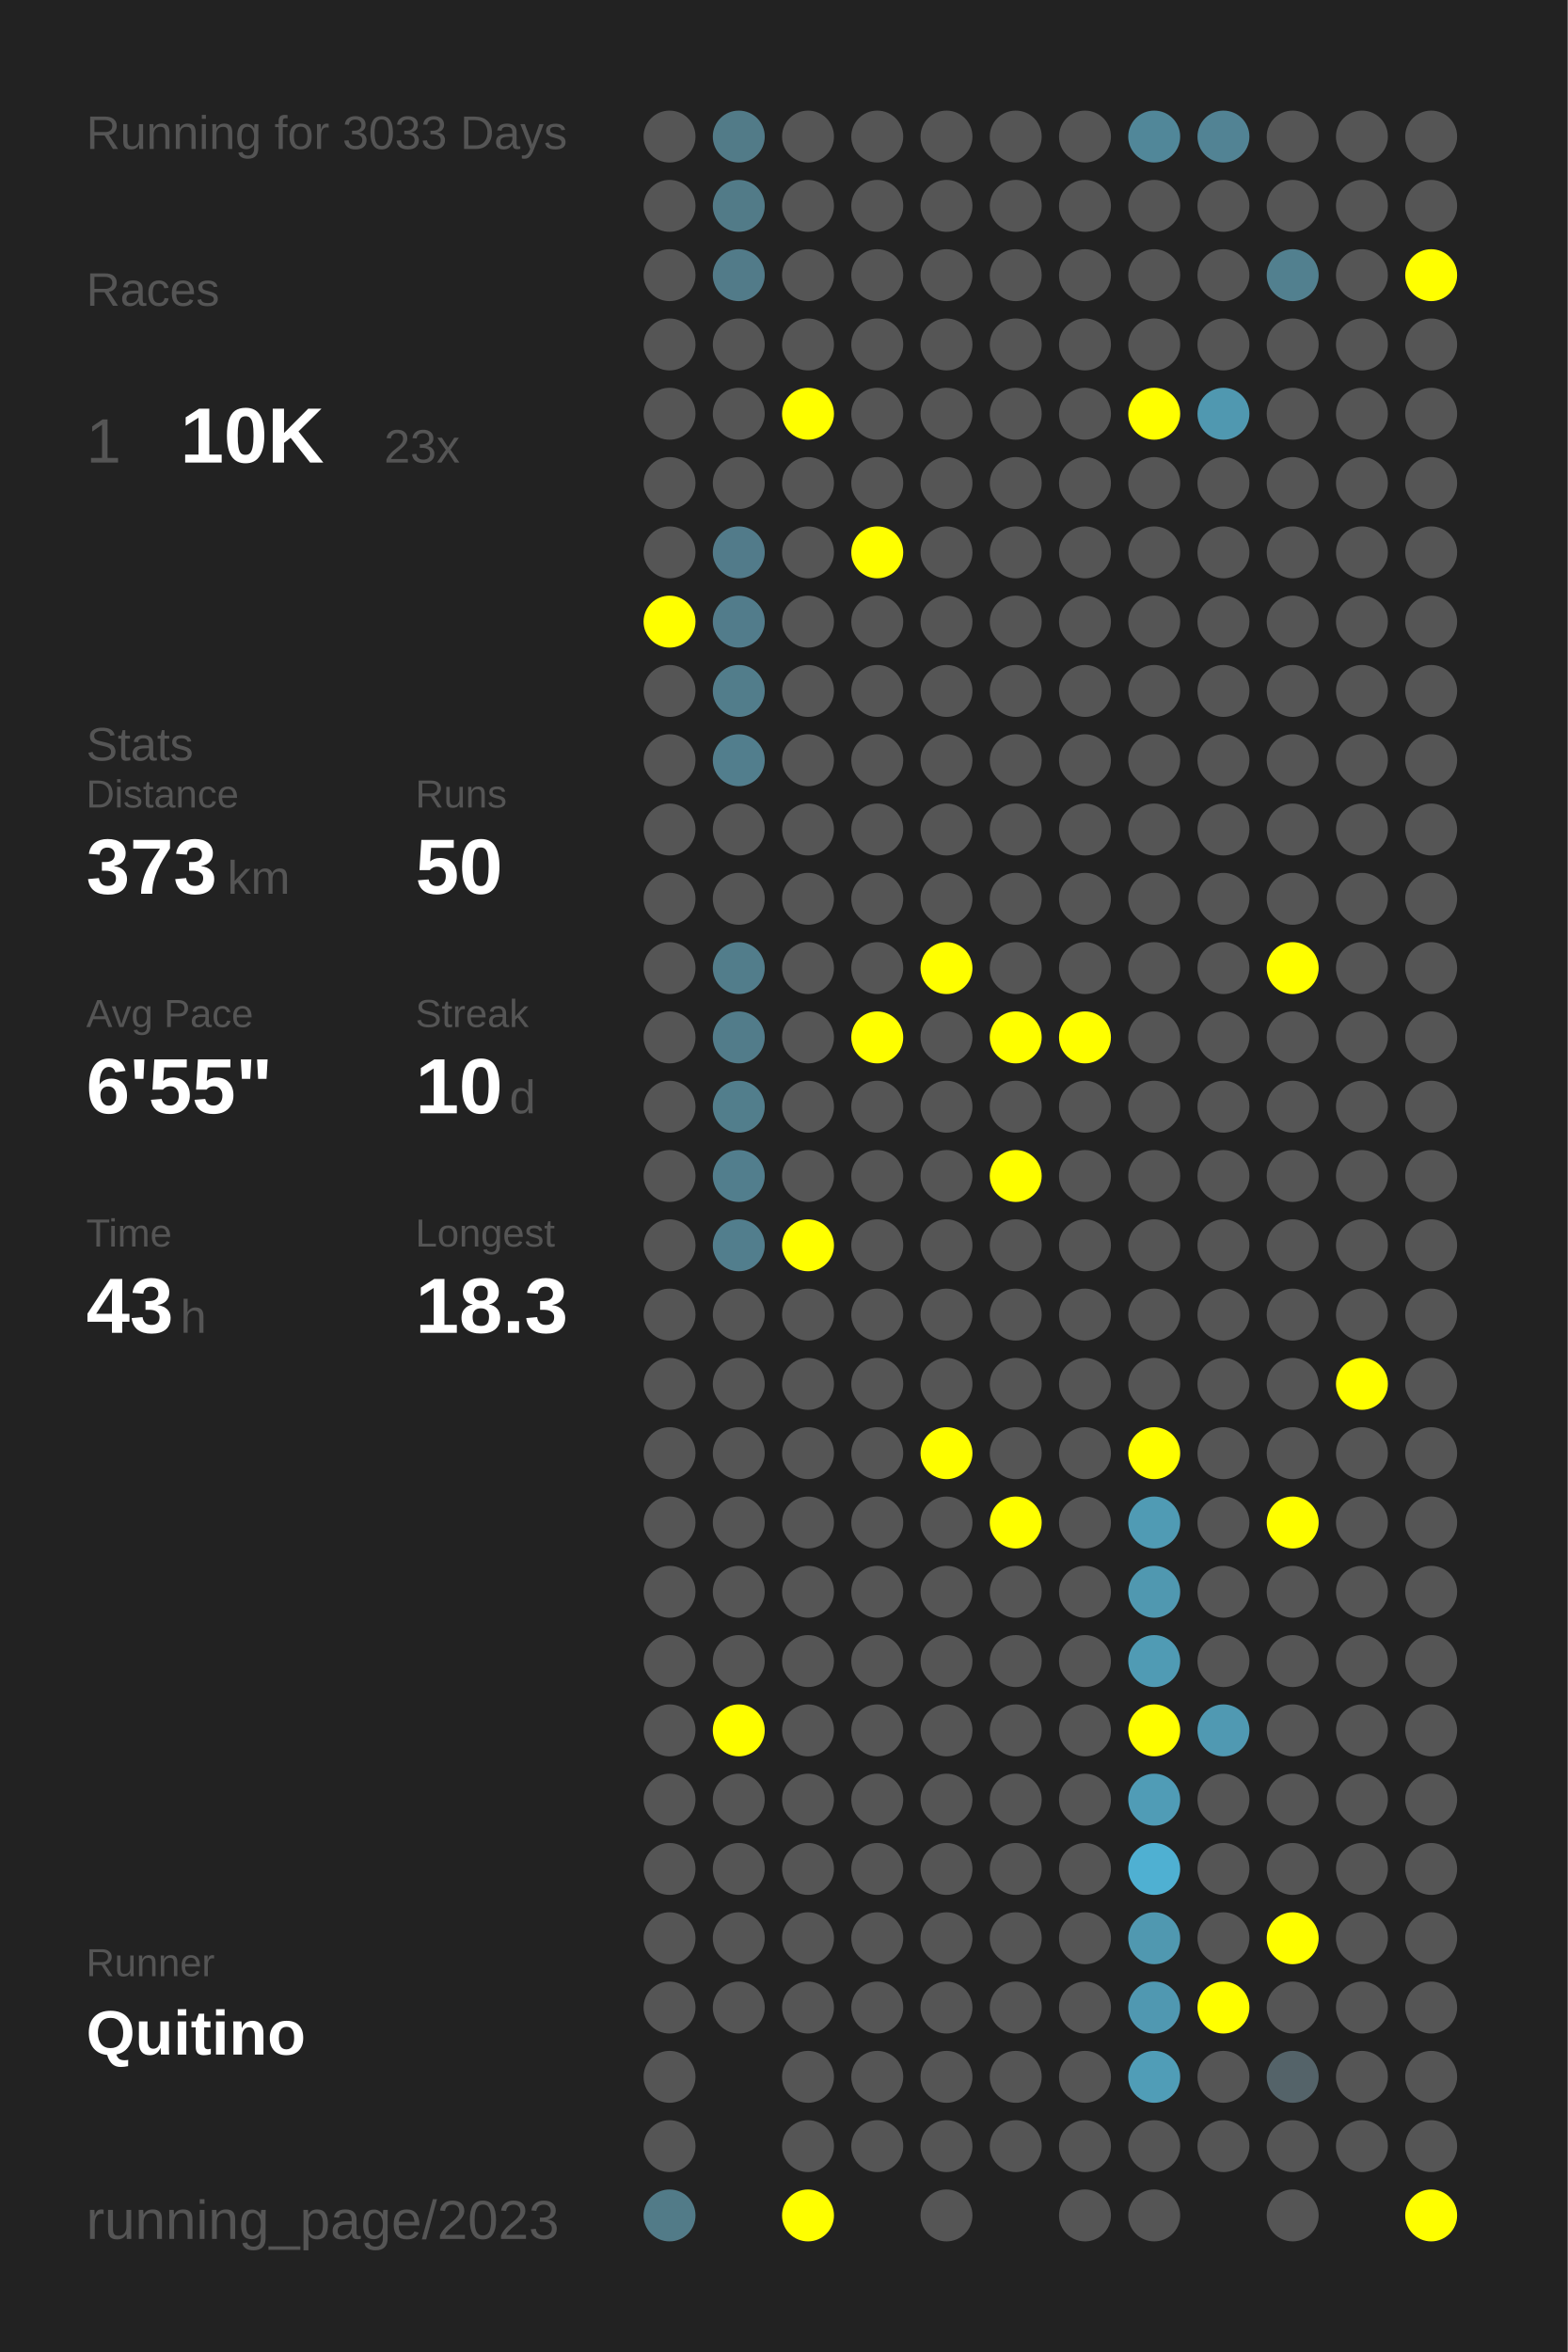
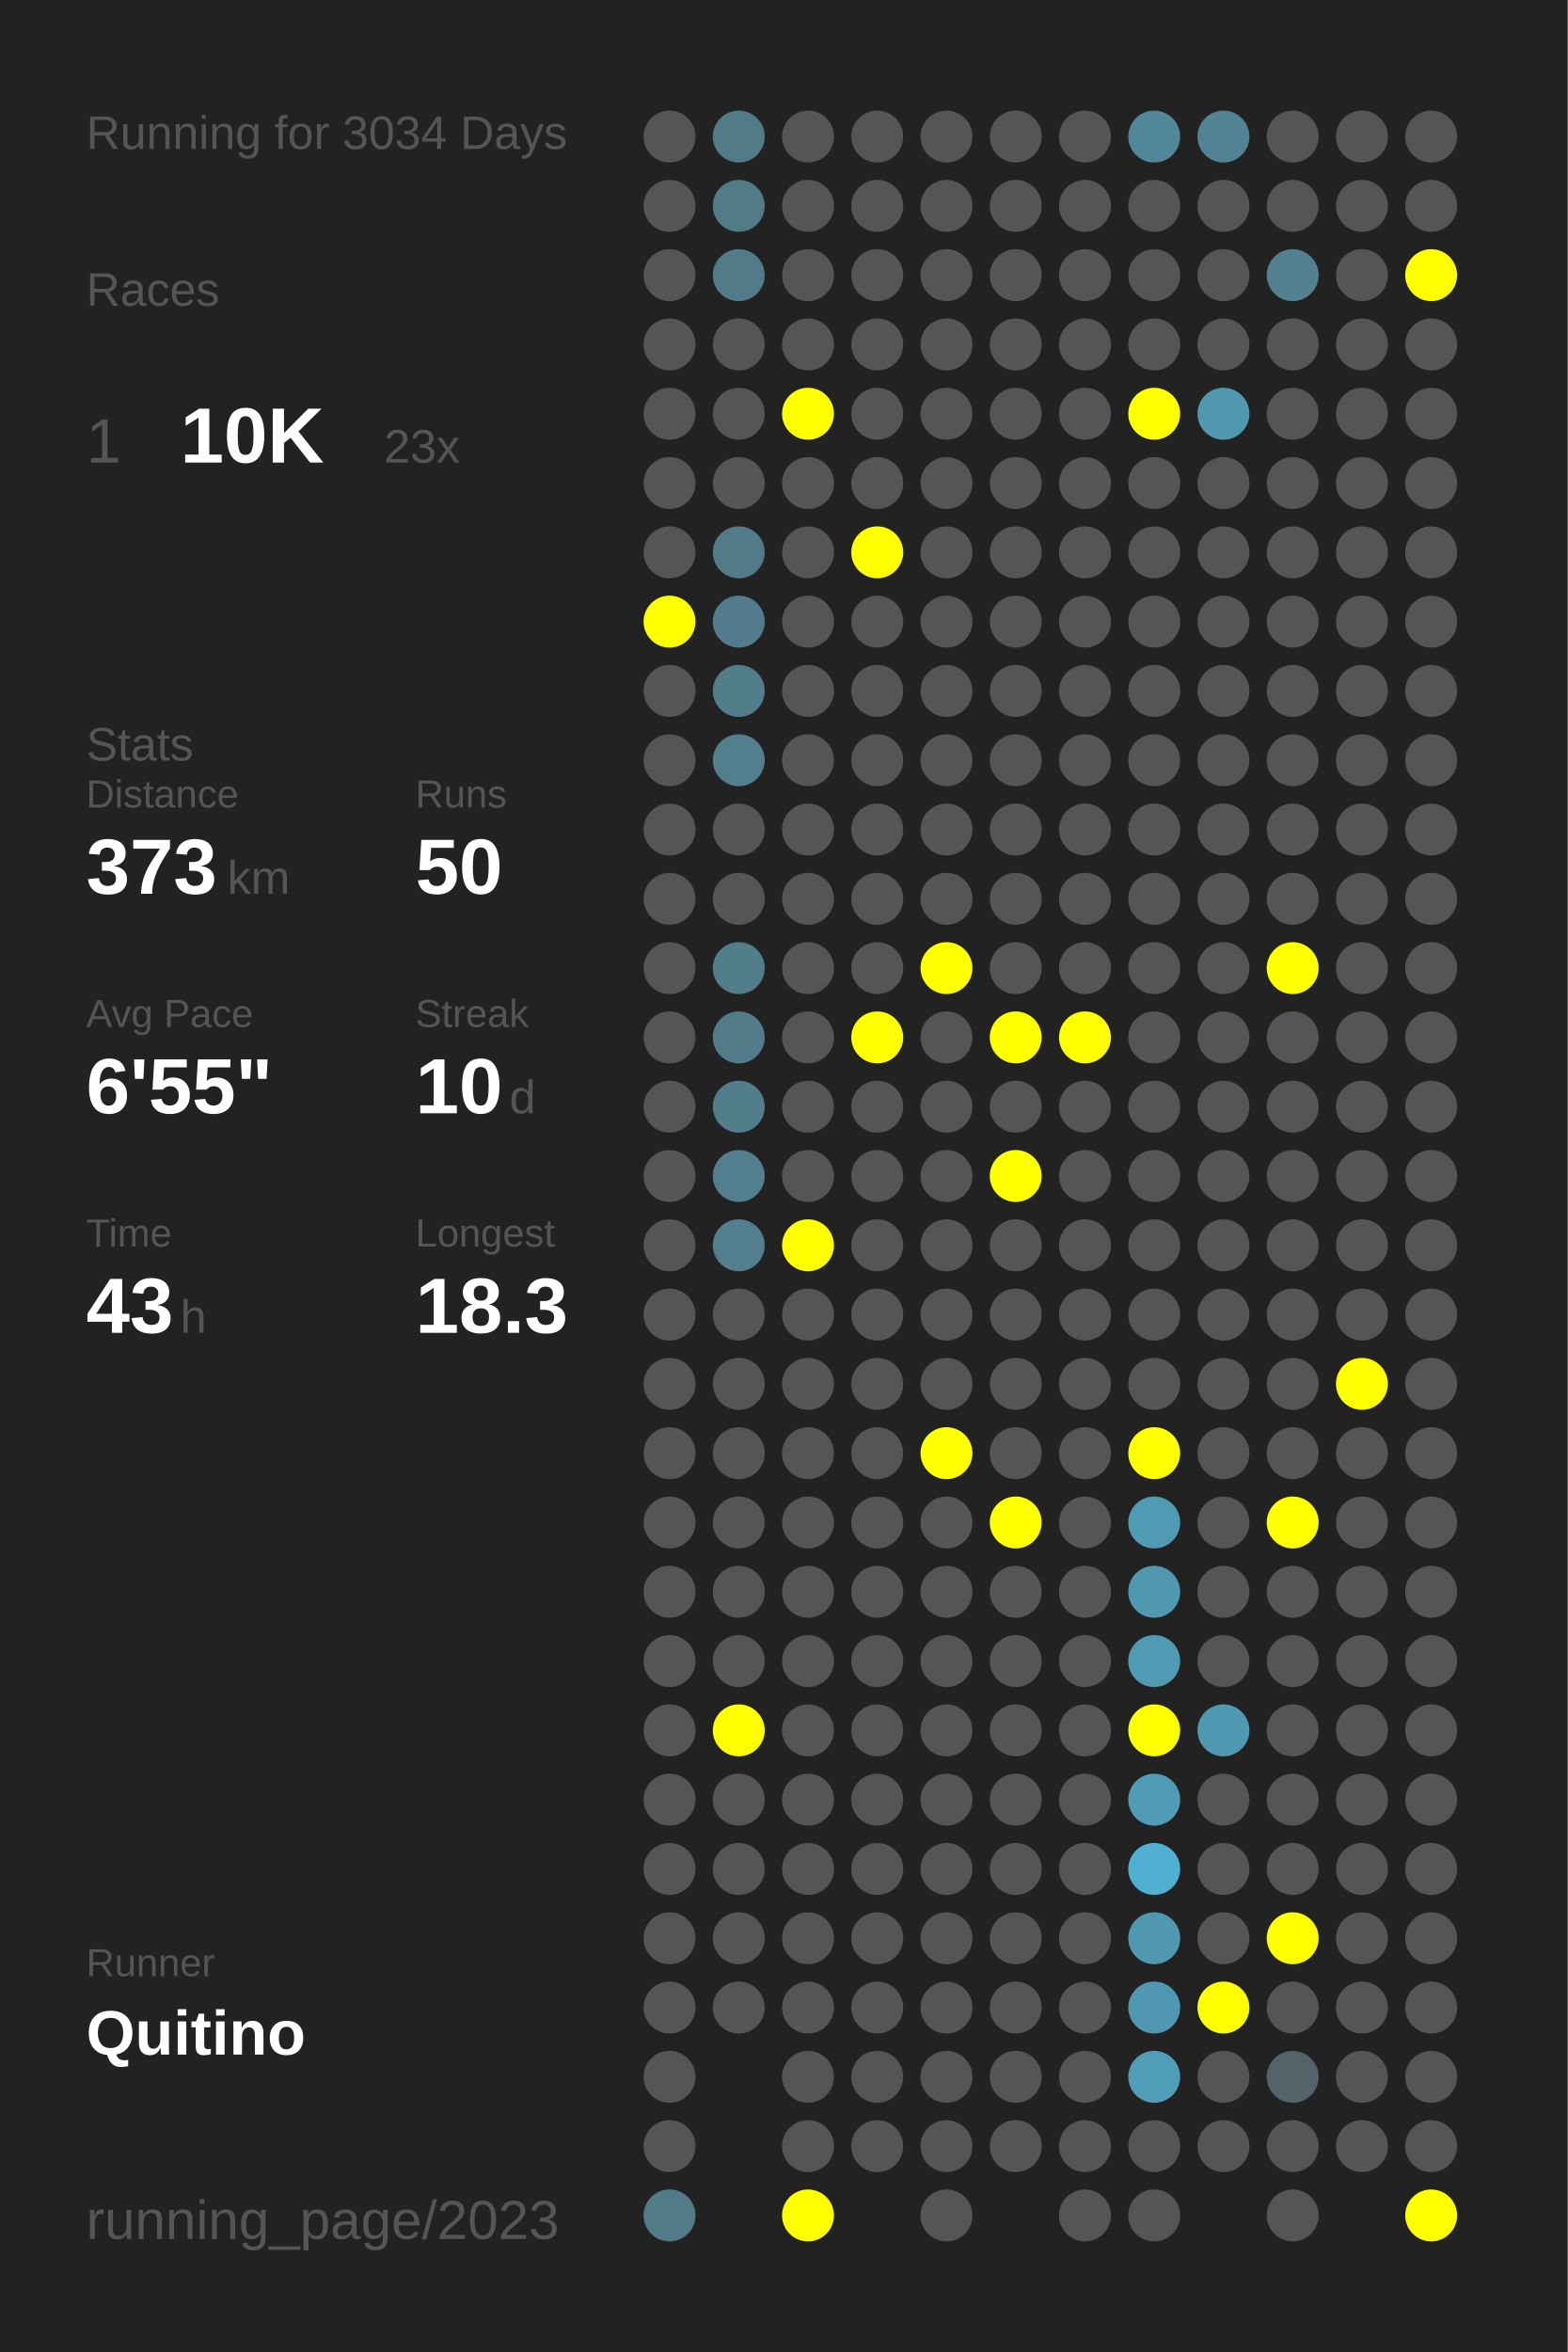
<svg xmlns="http://www.w3.org/2000/svg" baseProfile="full" height="300mm" version="1.1" viewBox="0,0,200,300" width="200mm">
  <defs />
  <rect fill="#222222" height="300" width="200" x="0" y="0" />
-   <text fill="#555555" style="font-size:6px; font-family:Arial;" x="11" y="19">Running for 3033 Days</text>
+   <text fill="#555555" style="font-size:6px; font-family:Arial;" x="11" y="19">Running for 3034 Days</text>
  <text fill="#555555" style="font-size:6px; font-family:Arial;" x="11" y="39">Races</text>
  <text fill="#555555" style="font-size:8px; font-family:Arial;" x="11" y="59">1</text>
  <text fill="#FFFFFF" style="font-size:10px; font-family:Arial; font-weight:bold;" x="23" y="59">10K</text>
  <text fill="#555555" style="font-size:6px; font-family:Arial;" x="49" y="59">23x</text>
  <text fill="#555555" style="font-size:6px; font-family:Arial;" x="11" y="97">Stats</text>
  <text fill="#555555" style="font-size:5px; font-family:Arial;" x="11" y="103">Distance</text>
  <text fill="#FFFFFF" style="font-size:10px; font-family:Arial; font-weight:bold;" x="11" y="114">373</text>
  <text fill="#555555" style="font-size:6px; font-family:Arial;" x="29" y="114">km</text>
  <text fill="#555555" style="font-size:5px; font-family:Arial;" x="53" y="103">Runs</text>
  <text fill="#FFFFFF" style="font-size:10px; font-family:Arial; font-weight:bold;" x="53" y="114">50</text>
  <text fill="#555555" style="font-size:5px; font-family:Arial;" x="11" y="131">Avg Pace</text>
  <text fill="#FFFFFF" style="font-size:10px; font-family:Arial; font-weight:bold;" x="11" y="142">6'55"</text>
  <text fill="#555555" style="font-size:5px; font-family:Arial;" x="53" y="131">Streak</text>
  <text fill="#FFFFFF" style="font-size:10px; font-family:Arial; font-weight:bold;" x="53" y="142">10</text>
  <text fill="#555555" style="font-size:6px; font-family:Arial;" x="65" y="142">d</text>
  <text fill="#555555" style="font-size:5px; font-family:Arial;" x="11" y="159">Time</text>
  <text fill="#FFFFFF" style="font-size:10px; font-family:Arial; font-weight:bold;" x="11" y="170">43</text>
  <text fill="#555555" style="font-size:6px; font-family:Arial;" x="23" y="170">h</text>
  <text fill="#555555" style="font-size:5px; font-family:Arial;" x="53" y="159">Longest</text>
  <text fill="#FFFFFF" style="font-size:10px; font-family:Arial; font-weight:bold;" x="53" y="170">18.3</text>
  <text fill="#555555" style="font-size:5px; font-family:Arial;" x="11" y="252.065">Runner</text>
  <text fill="#FFFFFF" style="font-size:8px; font-family:Arial; font-weight:bold;" x="11" y="262.065">Quitino</text>
  <text fill="#555555" style="font-size:7px; font-family:Arial;" x="11" y="285.581">running_page/2023</text>
  <circle cx="85.417" cy="17.419" fill="#555555" r="3.312" />
  <circle cx="85.417" cy="26.258" fill="#555555" r="3.312" />
  <circle cx="85.417" cy="35.097" fill="#555555" r="3.312" />
  <circle cx="85.417" cy="43.935" fill="#555555" r="3.312" />
  <circle cx="85.417" cy="52.774" fill="#555555" r="3.312" />
  <circle cx="85.417" cy="61.613" fill="#555555" r="3.312" />
  <circle cx="85.417" cy="70.452" fill="#555555" r="3.312" />
  <circle cx="85.417" cy="79.29" fill="#FFFF00" r="3.312" />
  <circle cx="85.417" cy="88.129" fill="#555555" r="3.312" />
  <circle cx="85.417" cy="96.968" fill="#555555" r="3.312" />
  <circle cx="85.417" cy="105.806" fill="#555555" r="3.312" />
  <circle cx="85.417" cy="114.645" fill="#555555" r="3.312" />
  <circle cx="85.417" cy="123.484" fill="#555555" r="3.312" />
  <circle cx="85.417" cy="132.323" fill="#555555" r="3.312" />
  <circle cx="85.417" cy="141.161" fill="#555555" r="3.312" />
  <circle cx="85.417" cy="150" fill="#555555" r="3.312" />
  <circle cx="85.417" cy="158.839" fill="#555555" r="3.312" />
  <circle cx="85.417" cy="167.677" fill="#555555" r="3.312" />
  <circle cx="85.417" cy="176.516" fill="#555555" r="3.312" />
  <circle cx="85.417" cy="185.355" fill="#555555" r="3.312" />
  <circle cx="85.417" cy="194.194" fill="#555555" r="3.312" />
  <circle cx="85.417" cy="203.032" fill="#555555" r="3.312" />
  <circle cx="85.417" cy="211.871" fill="#555555" r="3.312" />
  <circle cx="85.417" cy="220.71" fill="#555555" r="3.312" />
  <circle cx="85.417" cy="229.548" fill="#555555" r="3.312" />
  <circle cx="85.417" cy="238.387" fill="#555555" r="3.312" />
  <circle cx="85.417" cy="247.226" fill="#555555" r="3.312" />
  <circle cx="85.417" cy="256.065" fill="#555555" r="3.312" />
  <circle cx="85.417" cy="264.903" fill="#555555" r="3.312" />
  <circle cx="85.417" cy="273.742" fill="#555555" r="3.312" />
  <circle cx="85.417" cy="282.581" fill="#527b88" r="3.312" />
  <circle cx="94.25" cy="17.419" fill="#527b88" r="3.312" />
  <circle cx="94.25" cy="26.258" fill="#527b88" r="3.312" />
  <circle cx="94.25" cy="35.097" fill="#527b89" r="3.312" />
  <circle cx="94.25" cy="43.935" fill="#555555" r="3.312" />
  <circle cx="94.25" cy="52.774" fill="#555555" r="3.312" />
  <circle cx="94.25" cy="61.613" fill="#555555" r="3.312" />
  <circle cx="94.25" cy="70.452" fill="#527b8a" r="3.312" />
  <circle cx="94.25" cy="79.29" fill="#527c8b" r="3.312" />
  <circle cx="94.25" cy="88.129" fill="#527d8b" r="3.312" />
  <circle cx="94.25" cy="96.968" fill="#527e8d" r="3.312" />
  <circle cx="94.25" cy="105.806" fill="#555555" r="3.312" />
  <circle cx="94.25" cy="114.645" fill="#555555" r="3.312" />
  <circle cx="94.25" cy="123.484" fill="#527d8b" r="3.312" />
  <circle cx="94.25" cy="132.323" fill="#527c8a" r="3.312" />
  <circle cx="94.25" cy="141.161" fill="#527e8c" r="3.312" />
  <circle cx="94.25" cy="150" fill="#527e8d" r="3.312" />
  <circle cx="94.25" cy="158.839" fill="#527e8d" r="3.312" />
  <circle cx="94.25" cy="167.677" fill="#555555" r="3.312" />
  <circle cx="94.25" cy="176.516" fill="#555555" r="3.312" />
  <circle cx="94.25" cy="185.355" fill="#555555" r="3.312" />
  <circle cx="94.25" cy="194.194" fill="#555555" r="3.312" />
  <circle cx="94.25" cy="203.032" fill="#555555" r="3.312" />
  <circle cx="94.25" cy="211.871" fill="#555555" r="3.312" />
  <circle cx="94.25" cy="220.71" fill="#FFFF00" r="3.312" />
  <circle cx="94.25" cy="229.548" fill="#555555" r="3.312" />
  <circle cx="94.25" cy="238.387" fill="#555555" r="3.312" />
  <circle cx="94.25" cy="247.226" fill="#555555" r="3.312" />
  <circle cx="94.25" cy="256.065" fill="#555555" r="3.312" />
  <circle cx="103.083" cy="17.419" fill="#555555" r="3.312" />
  <circle cx="103.083" cy="26.258" fill="#555555" r="3.312" />
  <circle cx="103.083" cy="35.097" fill="#555555" r="3.312" />
  <circle cx="103.083" cy="43.935" fill="#555555" r="3.312" />
  <circle cx="103.083" cy="52.774" fill="#FFFF00" r="3.312" />
  <circle cx="103.083" cy="61.613" fill="#555555" r="3.312" />
  <circle cx="103.083" cy="70.452" fill="#555555" r="3.312" />
  <circle cx="103.083" cy="79.29" fill="#555555" r="3.312" />
  <circle cx="103.083" cy="88.129" fill="#555555" r="3.312" />
  <circle cx="103.083" cy="96.968" fill="#555555" r="3.312" />
  <circle cx="103.083" cy="105.806" fill="#555555" r="3.312" />
  <circle cx="103.083" cy="114.645" fill="#555555" r="3.312" />
  <circle cx="103.083" cy="123.484" fill="#555555" r="3.312" />
  <circle cx="103.083" cy="132.323" fill="#555555" r="3.312" />
  <circle cx="103.083" cy="141.161" fill="#555555" r="3.312" />
  <circle cx="103.083" cy="150" fill="#555555" r="3.312" />
  <circle cx="103.083" cy="158.839" fill="#FFFF00" r="3.312" />
  <circle cx="103.083" cy="167.677" fill="#555555" r="3.312" />
  <circle cx="103.083" cy="176.516" fill="#555555" r="3.312" />
  <circle cx="103.083" cy="185.355" fill="#555555" r="3.312" />
  <circle cx="103.083" cy="194.194" fill="#555555" r="3.312" />
  <circle cx="103.083" cy="203.032" fill="#555555" r="3.312" />
  <circle cx="103.083" cy="211.871" fill="#555555" r="3.312" />
  <circle cx="103.083" cy="220.71" fill="#555555" r="3.312" />
  <circle cx="103.083" cy="229.548" fill="#555555" r="3.312" />
  <circle cx="103.083" cy="238.387" fill="#555555" r="3.312" />
  <circle cx="103.083" cy="247.226" fill="#555555" r="3.312" />
  <circle cx="103.083" cy="256.065" fill="#555555" r="3.312" />
  <circle cx="103.083" cy="264.903" fill="#555555" r="3.312" />
  <circle cx="103.083" cy="273.742" fill="#555555" r="3.312" />
  <circle cx="103.083" cy="282.581" fill="#FFFF00" r="3.312" />
  <circle cx="111.917" cy="17.419" fill="#555555" r="3.312" />
  <circle cx="111.917" cy="26.258" fill="#555555" r="3.312" />
  <circle cx="111.917" cy="35.097" fill="#555555" r="3.312" />
  <circle cx="111.917" cy="43.935" fill="#555555" r="3.312" />
  <circle cx="111.917" cy="52.774" fill="#555555" r="3.312" />
  <circle cx="111.917" cy="61.613" fill="#555555" r="3.312" />
  <circle cx="111.917" cy="70.452" fill="#FFFF00" r="3.312" />
  <circle cx="111.917" cy="79.29" fill="#555555" r="3.312" />
  <circle cx="111.917" cy="88.129" fill="#555555" r="3.312" />
  <circle cx="111.917" cy="96.968" fill="#555555" r="3.312" />
  <circle cx="111.917" cy="105.806" fill="#555555" r="3.312" />
  <circle cx="111.917" cy="114.645" fill="#555555" r="3.312" />
  <circle cx="111.917" cy="123.484" fill="#555555" r="3.312" />
  <circle cx="111.917" cy="132.323" fill="#FFFF00" r="3.312" />
  <circle cx="111.917" cy="141.161" fill="#555555" r="3.312" />
  <circle cx="111.917" cy="150" fill="#555555" r="3.312" />
  <circle cx="111.917" cy="158.839" fill="#555555" r="3.312" />
  <circle cx="111.917" cy="167.677" fill="#555555" r="3.312" />
  <circle cx="111.917" cy="176.516" fill="#555555" r="3.312" />
  <circle cx="111.917" cy="185.355" fill="#555555" r="3.312" />
  <circle cx="111.917" cy="194.194" fill="#555555" r="3.312" />
  <circle cx="111.917" cy="203.032" fill="#555555" r="3.312" />
  <circle cx="111.917" cy="211.871" fill="#555555" r="3.312" />
  <circle cx="111.917" cy="220.71" fill="#555555" r="3.312" />
  <circle cx="111.917" cy="229.548" fill="#555555" r="3.312" />
  <circle cx="111.917" cy="238.387" fill="#555555" r="3.312" />
  <circle cx="111.917" cy="247.226" fill="#555555" r="3.312" />
  <circle cx="111.917" cy="256.065" fill="#555555" r="3.312" />
  <circle cx="111.917" cy="264.903" fill="#555555" r="3.312" />
  <circle cx="111.917" cy="273.742" fill="#555555" r="3.312" />
  <circle cx="120.75" cy="17.419" fill="#555555" r="3.312" />
  <circle cx="120.75" cy="26.258" fill="#555555" r="3.312" />
  <circle cx="120.75" cy="35.097" fill="#555555" r="3.312" />
  <circle cx="120.75" cy="43.935" fill="#555555" r="3.312" />
  <circle cx="120.75" cy="52.774" fill="#555555" r="3.312" />
  <circle cx="120.75" cy="61.613" fill="#555555" r="3.312" />
  <circle cx="120.75" cy="70.452" fill="#555555" r="3.312" />
  <circle cx="120.75" cy="79.29" fill="#555555" r="3.312" />
  <circle cx="120.75" cy="88.129" fill="#555555" r="3.312" />
  <circle cx="120.75" cy="96.968" fill="#555555" r="3.312" />
  <circle cx="120.75" cy="105.806" fill="#555555" r="3.312" />
  <circle cx="120.75" cy="114.645" fill="#555555" r="3.312" />
  <circle cx="120.75" cy="123.484" fill="#FFFF00" r="3.312" />
  <circle cx="120.75" cy="132.323" fill="#555555" r="3.312" />
  <circle cx="120.75" cy="141.161" fill="#555555" r="3.312" />
  <circle cx="120.75" cy="150" fill="#555555" r="3.312" />
  <circle cx="120.75" cy="158.839" fill="#555555" r="3.312" />
  <circle cx="120.75" cy="167.677" fill="#555555" r="3.312" />
  <circle cx="120.75" cy="176.516" fill="#555555" r="3.312" />
  <circle cx="120.75" cy="185.355" fill="#FFFF00" r="3.312" />
  <circle cx="120.75" cy="194.194" fill="#555555" r="3.312" />
  <circle cx="120.75" cy="203.032" fill="#555555" r="3.312" />
  <circle cx="120.75" cy="211.871" fill="#555555" r="3.312" />
  <circle cx="120.75" cy="220.71" fill="#555555" r="3.312" />
  <circle cx="120.75" cy="229.548" fill="#555555" r="3.312" />
  <circle cx="120.75" cy="238.387" fill="#555555" r="3.312" />
  <circle cx="120.75" cy="247.226" fill="#555555" r="3.312" />
  <circle cx="120.75" cy="256.065" fill="#555555" r="3.312" />
  <circle cx="120.75" cy="264.903" fill="#555555" r="3.312" />
  <circle cx="120.75" cy="273.742" fill="#555555" r="3.312" />
  <circle cx="120.75" cy="282.581" fill="#555555" r="3.312" />
  <circle cx="129.583" cy="17.419" fill="#555555" r="3.312" />
  <circle cx="129.583" cy="26.258" fill="#555555" r="3.312" />
  <circle cx="129.583" cy="35.097" fill="#555555" r="3.312" />
  <circle cx="129.583" cy="43.935" fill="#555555" r="3.312" />
  <circle cx="129.583" cy="52.774" fill="#555555" r="3.312" />
  <circle cx="129.583" cy="61.613" fill="#555555" r="3.312" />
  <circle cx="129.583" cy="70.452" fill="#555555" r="3.312" />
  <circle cx="129.583" cy="79.29" fill="#555555" r="3.312" />
  <circle cx="129.583" cy="88.129" fill="#555555" r="3.312" />
  <circle cx="129.583" cy="96.968" fill="#555555" r="3.312" />
  <circle cx="129.583" cy="105.806" fill="#555555" r="3.312" />
  <circle cx="129.583" cy="114.645" fill="#555555" r="3.312" />
  <circle cx="129.583" cy="123.484" fill="#555555" r="3.312" />
  <circle cx="129.583" cy="132.323" fill="#FFFF00" r="3.312" />
  <circle cx="129.583" cy="141.161" fill="#555555" r="3.312" />
  <circle cx="129.583" cy="150" fill="#FFFF00" r="3.312" />
  <circle cx="129.583" cy="158.839" fill="#555555" r="3.312" />
  <circle cx="129.583" cy="167.677" fill="#555555" r="3.312" />
  <circle cx="129.583" cy="176.516" fill="#555555" r="3.312" />
  <circle cx="129.583" cy="185.355" fill="#555555" r="3.312" />
  <circle cx="129.583" cy="194.194" fill="#FFFF00" r="3.312" />
  <circle cx="129.583" cy="203.032" fill="#555555" r="3.312" />
  <circle cx="129.583" cy="211.871" fill="#555555" r="3.312" />
  <circle cx="129.583" cy="220.71" fill="#555555" r="3.312" />
  <circle cx="129.583" cy="229.548" fill="#555555" r="3.312" />
  <circle cx="129.583" cy="238.387" fill="#555555" r="3.312" />
  <circle cx="129.583" cy="247.226" fill="#555555" r="3.312" />
  <circle cx="129.583" cy="256.065" fill="#555555" r="3.312" />
  <circle cx="129.583" cy="264.903" fill="#555555" r="3.312" />
  <circle cx="129.583" cy="273.742" fill="#555555" r="3.312" />
  <circle cx="138.417" cy="17.419" fill="#555555" r="3.312" />
  <circle cx="138.417" cy="26.258" fill="#555555" r="3.312" />
  <circle cx="138.417" cy="35.097" fill="#555555" r="3.312" />
  <circle cx="138.417" cy="43.935" fill="#555555" r="3.312" />
  <circle cx="138.417" cy="52.774" fill="#555555" r="3.312" />
  <circle cx="138.417" cy="61.613" fill="#555555" r="3.312" />
  <circle cx="138.417" cy="70.452" fill="#555555" r="3.312" />
  <circle cx="138.417" cy="79.29" fill="#555555" r="3.312" />
  <circle cx="138.417" cy="88.129" fill="#555555" r="3.312" />
  <circle cx="138.417" cy="96.968" fill="#555555" r="3.312" />
  <circle cx="138.417" cy="105.806" fill="#555555" r="3.312" />
  <circle cx="138.417" cy="114.645" fill="#555555" r="3.312" />
  <circle cx="138.417" cy="123.484" fill="#555555" r="3.312" />
  <circle cx="138.417" cy="132.323" fill="#FFFF00" r="3.312" />
  <circle cx="138.417" cy="141.161" fill="#555555" r="3.312" />
  <circle cx="138.417" cy="150" fill="#555555" r="3.312" />
  <circle cx="138.417" cy="158.839" fill="#555555" r="3.312" />
  <circle cx="138.417" cy="167.677" fill="#555555" r="3.312" />
  <circle cx="138.417" cy="176.516" fill="#555555" r="3.312" />
  <circle cx="138.417" cy="185.355" fill="#555555" r="3.312" />
  <circle cx="138.417" cy="194.194" fill="#555555" r="3.312" />
  <circle cx="138.417" cy="203.032" fill="#555555" r="3.312" />
  <circle cx="138.417" cy="211.871" fill="#555555" r="3.312" />
  <circle cx="138.417" cy="220.71" fill="#555555" r="3.312" />
  <circle cx="138.417" cy="229.548" fill="#555555" r="3.312" />
  <circle cx="138.417" cy="238.387" fill="#555555" r="3.312" />
  <circle cx="138.417" cy="247.226" fill="#555555" r="3.312" />
  <circle cx="138.417" cy="256.065" fill="#555555" r="3.312" />
  <circle cx="138.417" cy="264.903" fill="#555555" r="3.312" />
  <circle cx="138.417" cy="273.742" fill="#555555" r="3.312" />
  <circle cx="138.417" cy="282.581" fill="#555555" r="3.312" />
  <circle cx="147.25" cy="17.419" fill="#518799" r="3.312" />
  <circle cx="147.25" cy="26.258" fill="#555555" r="3.312" />
  <circle cx="147.25" cy="35.097" fill="#555555" r="3.312" />
  <circle cx="147.25" cy="43.935" fill="#555555" r="3.312" />
  <circle cx="147.25" cy="52.774" fill="#FFFF00" r="3.312" />
  <circle cx="147.25" cy="61.613" fill="#555555" r="3.312" />
  <circle cx="147.25" cy="70.452" fill="#555555" r="3.312" />
  <circle cx="147.25" cy="79.29" fill="#555555" r="3.312" />
  <circle cx="147.25" cy="88.129" fill="#555555" r="3.312" />
  <circle cx="147.25" cy="96.968" fill="#555555" r="3.312" />
  <circle cx="147.25" cy="105.806" fill="#555555" r="3.312" />
  <circle cx="147.25" cy="114.645" fill="#555555" r="3.312" />
  <circle cx="147.25" cy="123.484" fill="#555555" r="3.312" />
  <circle cx="147.25" cy="132.323" fill="#555555" r="3.312" />
  <circle cx="147.25" cy="141.161" fill="#555555" r="3.312" />
  <circle cx="147.25" cy="150" fill="#555555" r="3.312" />
  <circle cx="147.25" cy="158.839" fill="#555555" r="3.312" />
  <circle cx="147.25" cy="167.677" fill="#555555" r="3.312" />
  <circle cx="147.25" cy="176.516" fill="#555555" r="3.312" />
  <circle cx="147.25" cy="185.355" fill="#FFFF00" r="3.312" />
  <circle cx="147.25" cy="194.194" fill="#509bb4" r="3.312" />
  <circle cx="147.25" cy="203.032" fill="#5098b0" r="3.312" />
  <circle cx="147.25" cy="211.871" fill="#509bb4" r="3.312" />
  <circle cx="147.25" cy="220.71" fill="#FFFF00" r="3.312" />
  <circle cx="147.25" cy="229.548" fill="#509cb6" r="3.312" />
  <circle cx="147.25" cy="238.387" fill="#4fb0d2" r="3.312" />
  <circle cx="147.25" cy="247.226" fill="#5098b0" r="3.312" />
  <circle cx="147.25" cy="256.065" fill="#5098b1" r="3.312" />
  <circle cx="147.25" cy="264.903" fill="#509db7" r="3.312" />
  <circle cx="147.25" cy="273.742" fill="#555555" r="3.312" />
  <circle cx="147.25" cy="282.581" fill="#555555" r="3.312" />
  <circle cx="156.083" cy="17.419" fill="#528394" r="3.312" />
  <circle cx="156.083" cy="26.258" fill="#555555" r="3.312" />
  <circle cx="156.083" cy="35.097" fill="#555555" r="3.312" />
  <circle cx="156.083" cy="43.935" fill="#555555" r="3.312" />
  <circle cx="156.083" cy="52.774" fill="#5098b0" r="3.312" />
  <circle cx="156.083" cy="61.613" fill="#555555" r="3.312" />
  <circle cx="156.083" cy="70.452" fill="#555555" r="3.312" />
  <circle cx="156.083" cy="79.29" fill="#555555" r="3.312" />
  <circle cx="156.083" cy="88.129" fill="#555555" r="3.312" />
  <circle cx="156.083" cy="96.968" fill="#555555" r="3.312" />
  <circle cx="156.083" cy="105.806" fill="#555555" r="3.312" />
  <circle cx="156.083" cy="114.645" fill="#555555" r="3.312" />
  <circle cx="156.083" cy="123.484" fill="#555555" r="3.312" />
  <circle cx="156.083" cy="132.323" fill="#555555" r="3.312" />
  <circle cx="156.083" cy="141.161" fill="#555555" r="3.312" />
  <circle cx="156.083" cy="150" fill="#555555" r="3.312" />
  <circle cx="156.083" cy="158.839" fill="#555555" r="3.312" />
  <circle cx="156.083" cy="167.677" fill="#555555" r="3.312" />
  <circle cx="156.083" cy="176.516" fill="#555555" r="3.312" />
  <circle cx="156.083" cy="185.355" fill="#555555" r="3.312" />
  <circle cx="156.083" cy="194.194" fill="#555555" r="3.312" />
  <circle cx="156.083" cy="203.032" fill="#555555" r="3.312" />
  <circle cx="156.083" cy="211.871" fill="#555555" r="3.312" />
  <circle cx="156.083" cy="220.71" fill="#5099b2" r="3.312" />
  <circle cx="156.083" cy="229.548" fill="#555555" r="3.312" />
  <circle cx="156.083" cy="238.387" fill="#555555" r="3.312" />
  <circle cx="156.083" cy="247.226" fill="#555555" r="3.312" />
  <circle cx="156.083" cy="256.065" fill="#FFFF00" r="3.312" />
  <circle cx="156.083" cy="264.903" fill="#555555" r="3.312" />
  <circle cx="156.083" cy="273.742" fill="#555555" r="3.312" />
  <circle cx="164.917" cy="17.419" fill="#555555" r="3.312" />
  <circle cx="164.917" cy="26.258" fill="#555555" r="3.312" />
  <circle cx="164.917" cy="35.097" fill="#52808f" r="3.312" />
  <circle cx="164.917" cy="43.935" fill="#555555" r="3.312" />
  <circle cx="164.917" cy="52.774" fill="#555555" r="3.312" />
  <circle cx="164.917" cy="61.613" fill="#555555" r="3.312" />
  <circle cx="164.917" cy="70.452" fill="#555555" r="3.312" />
  <circle cx="164.917" cy="79.29" fill="#555555" r="3.312" />
  <circle cx="164.917" cy="88.129" fill="#555555" r="3.312" />
  <circle cx="164.917" cy="96.968" fill="#555555" r="3.312" />
  <circle cx="164.917" cy="105.806" fill="#555555" r="3.312" />
  <circle cx="164.917" cy="114.645" fill="#555555" r="3.312" />
  <circle cx="164.917" cy="123.484" fill="#FFFF00" r="3.312" />
  <circle cx="164.917" cy="132.323" fill="#555555" r="3.312" />
  <circle cx="164.917" cy="141.161" fill="#555555" r="3.312" />
  <circle cx="164.917" cy="150" fill="#555555" r="3.312" />
  <circle cx="164.917" cy="158.839" fill="#555555" r="3.312" />
  <circle cx="164.917" cy="167.677" fill="#555555" r="3.312" />
  <circle cx="164.917" cy="176.516" fill="#555555" r="3.312" />
  <circle cx="164.917" cy="185.355" fill="#555555" r="3.312" />
  <circle cx="164.917" cy="194.194" fill="#FFFF00" r="3.312" />
  <circle cx="164.917" cy="203.032" fill="#555555" r="3.312" />
  <circle cx="164.917" cy="211.871" fill="#555555" r="3.312" />
  <circle cx="164.917" cy="220.71" fill="#555555" r="3.312" />
  <circle cx="164.917" cy="229.548" fill="#555555" r="3.312" />
  <circle cx="164.917" cy="238.387" fill="#555555" r="3.312" />
  <circle cx="164.917" cy="247.226" fill="#FFFF00" r="3.312" />
  <circle cx="164.917" cy="256.065" fill="#555555" r="3.312" />
  <circle cx="164.917" cy="264.903" fill="#546369" r="3.312" />
  <circle cx="164.917" cy="273.742" fill="#555555" r="3.312" />
  <circle cx="164.917" cy="282.581" fill="#555555" r="3.312" />
  <circle cx="173.75" cy="17.419" fill="#555555" r="3.312" />
  <circle cx="173.75" cy="26.258" fill="#555555" r="3.312" />
  <circle cx="173.75" cy="35.097" fill="#555555" r="3.312" />
  <circle cx="173.75" cy="43.935" fill="#555555" r="3.312" />
  <circle cx="173.75" cy="52.774" fill="#555555" r="3.312" />
  <circle cx="173.75" cy="61.613" fill="#555555" r="3.312" />
  <circle cx="173.75" cy="70.452" fill="#555555" r="3.312" />
  <circle cx="173.75" cy="79.29" fill="#555555" r="3.312" />
  <circle cx="173.75" cy="88.129" fill="#555555" r="3.312" />
  <circle cx="173.75" cy="96.968" fill="#555555" r="3.312" />
  <circle cx="173.75" cy="105.806" fill="#555555" r="3.312" />
  <circle cx="173.75" cy="114.645" fill="#555555" r="3.312" />
  <circle cx="173.75" cy="123.484" fill="#555555" r="3.312" />
  <circle cx="173.75" cy="132.323" fill="#555555" r="3.312" />
  <circle cx="173.75" cy="141.161" fill="#555555" r="3.312" />
  <circle cx="173.75" cy="150" fill="#555555" r="3.312" />
  <circle cx="173.75" cy="158.839" fill="#555555" r="3.312" />
  <circle cx="173.75" cy="167.677" fill="#555555" r="3.312" />
  <circle cx="173.75" cy="176.516" fill="#FFFF00" r="3.312" />
  <circle cx="173.75" cy="185.355" fill="#555555" r="3.312" />
  <circle cx="173.75" cy="194.194" fill="#555555" r="3.312" />
  <circle cx="173.75" cy="203.032" fill="#555555" r="3.312" />
  <circle cx="173.75" cy="211.871" fill="#555555" r="3.312" />
  <circle cx="173.75" cy="220.71" fill="#555555" r="3.312" />
  <circle cx="173.75" cy="229.548" fill="#555555" r="3.312" />
  <circle cx="173.75" cy="238.387" fill="#555555" r="3.312" />
  <circle cx="173.75" cy="247.226" fill="#555555" r="3.312" />
  <circle cx="173.75" cy="256.065" fill="#555555" r="3.312" />
  <circle cx="173.75" cy="264.903" fill="#555555" r="3.312" />
  <circle cx="173.75" cy="273.742" fill="#555555" r="3.312" />
  <circle cx="182.583" cy="17.419" fill="#555555" r="3.312" />
  <circle cx="182.583" cy="26.258" fill="#555555" r="3.312" />
  <circle cx="182.583" cy="35.097" fill="#FFFF00" r="3.312" />
  <circle cx="182.583" cy="43.935" fill="#555555" r="3.312" />
  <circle cx="182.583" cy="52.774" fill="#555555" r="3.312" />
  <circle cx="182.583" cy="61.613" fill="#555555" r="3.312" />
  <circle cx="182.583" cy="70.452" fill="#555555" r="3.312" />
  <circle cx="182.583" cy="79.29" fill="#555555" r="3.312" />
  <circle cx="182.583" cy="88.129" fill="#555555" r="3.312" />
  <circle cx="182.583" cy="96.968" fill="#555555" r="3.312" />
  <circle cx="182.583" cy="105.806" fill="#555555" r="3.312" />
  <circle cx="182.583" cy="114.645" fill="#555555" r="3.312" />
  <circle cx="182.583" cy="123.484" fill="#555555" r="3.312" />
  <circle cx="182.583" cy="132.323" fill="#555555" r="3.312" />
  <circle cx="182.583" cy="141.161" fill="#555555" r="3.312" />
  <circle cx="182.583" cy="150" fill="#555555" r="3.312" />
  <circle cx="182.583" cy="158.839" fill="#555555" r="3.312" />
  <circle cx="182.583" cy="167.677" fill="#555555" r="3.312" />
  <circle cx="182.583" cy="176.516" fill="#555555" r="3.312" />
  <circle cx="182.583" cy="185.355" fill="#555555" r="3.312" />
  <circle cx="182.583" cy="194.194" fill="#555555" r="3.312" />
  <circle cx="182.583" cy="203.032" fill="#555555" r="3.312" />
  <circle cx="182.583" cy="211.871" fill="#555555" r="3.312" />
  <circle cx="182.583" cy="220.71" fill="#555555" r="3.312" />
  <circle cx="182.583" cy="229.548" fill="#555555" r="3.312" />
  <circle cx="182.583" cy="238.387" fill="#555555" r="3.312" />
  <circle cx="182.583" cy="247.226" fill="#555555" r="3.312" />
  <circle cx="182.583" cy="256.065" fill="#555555" r="3.312" />
  <circle cx="182.583" cy="264.903" fill="#555555" r="3.312" />
  <circle cx="182.583" cy="273.742" fill="#555555" r="3.312" />
  <circle cx="182.583" cy="282.581" fill="#FFFF00" r="3.312" />
</svg>
